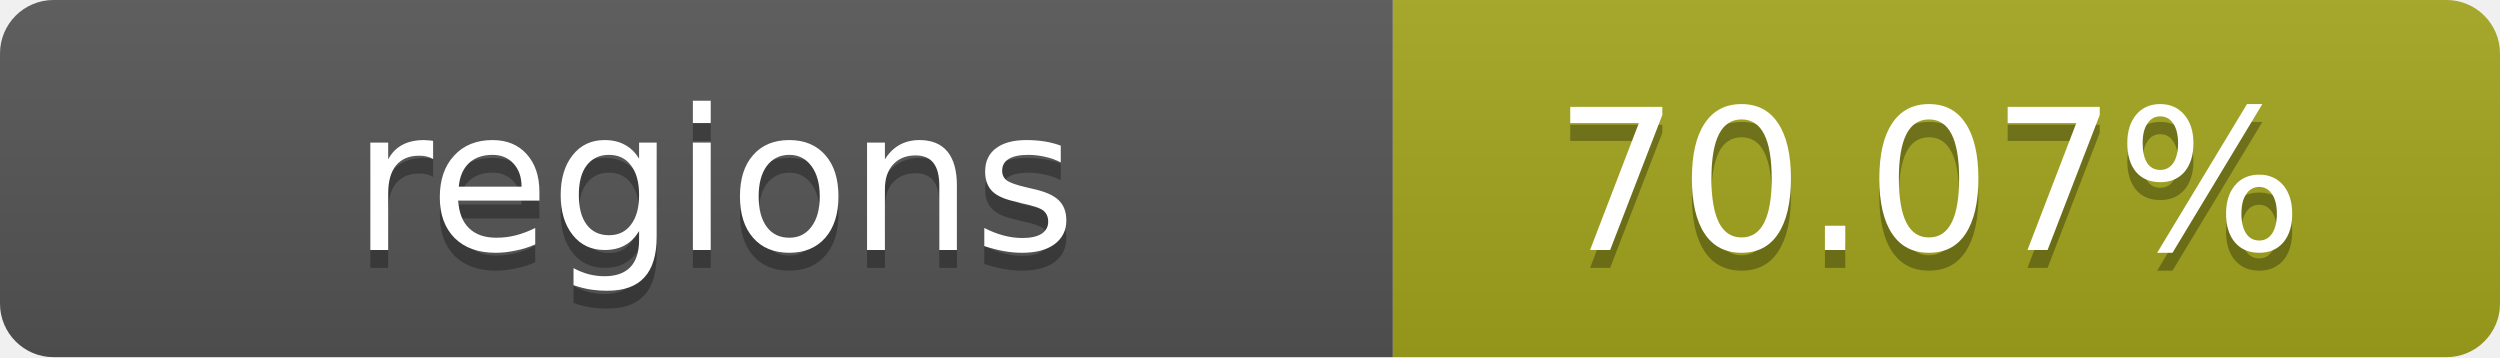
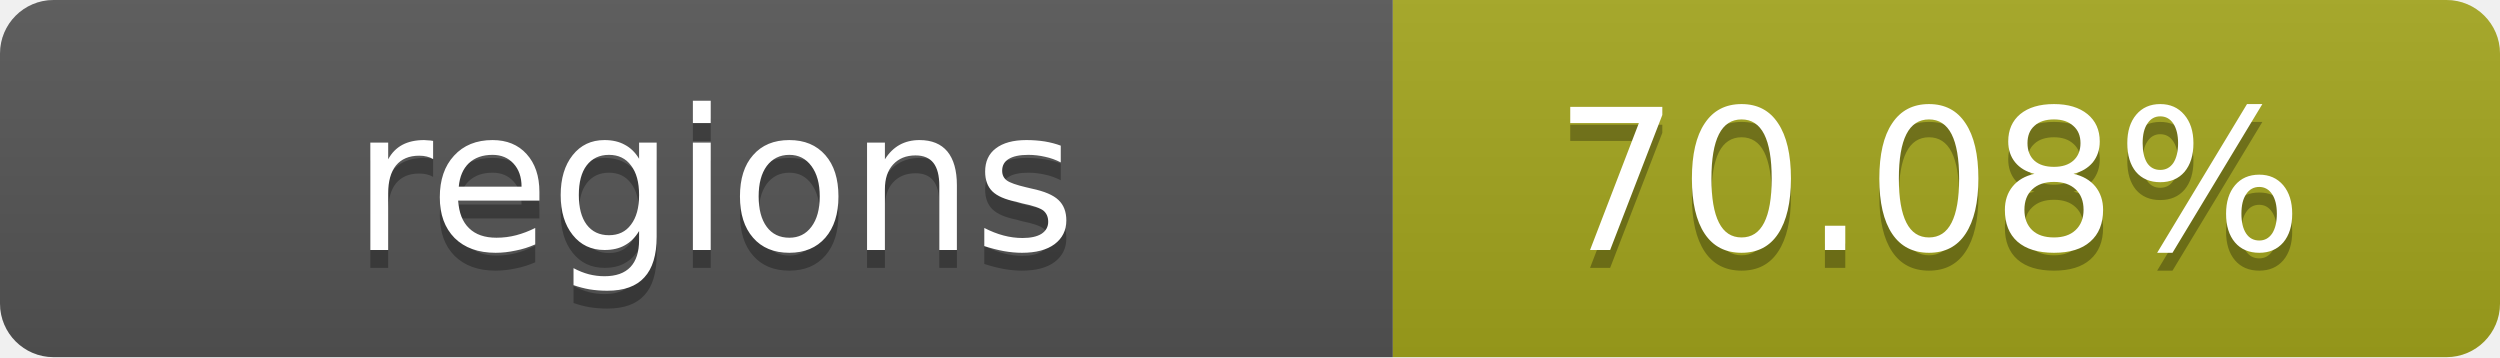
- <svg xmlns="http://www.w3.org/2000/svg" width="140" height="20" role="img" aria-label="regions: 70.07%">
+ <svg xmlns="http://www.w3.org/2000/svg" width="140" height="20" role="img" aria-label="regions: 70.08%">
  <linearGradient id="s" x2="0" y2="100%">
    <stop offset="0" stop-color="#bbb" stop-opacity=".1" />
    <stop offset="1" stop-opacity=".1" />
  </linearGradient>
  <clipPath id="r">
    <rect width="140" height="20" rx="3" fill="#fff" />
  </clipPath>
  <g clip-path="url(#r)">
    <rect width="78" height="20" fill="#555" />
    <rect x="78" width="62" height="20" fill="#a4a61d" />
    <rect width="140" height="20" fill="url(#s)" />
  </g>
  <g fill="#fff" text-anchor="middle" font-family="Verdana,Geneva,DejaVu Sans,sans-serif" text-rendering="geometricPrecision" font-size="11">
    <text x="40" y="15" fill="#010101" fill-opacity=".3">regions</text>
    <text x="40" y="14">regions</text>
-     <text x="108" y="15" fill="#010101" fill-opacity=".3">70.07%</text>
-     <text x="108" y="14">70.07%</text>
+     <text x="108" y="15" fill="#010101" fill-opacity=".3">70.08%</text>
+     <text x="108" y="14">70.08%</text>
  </g>
</svg>
